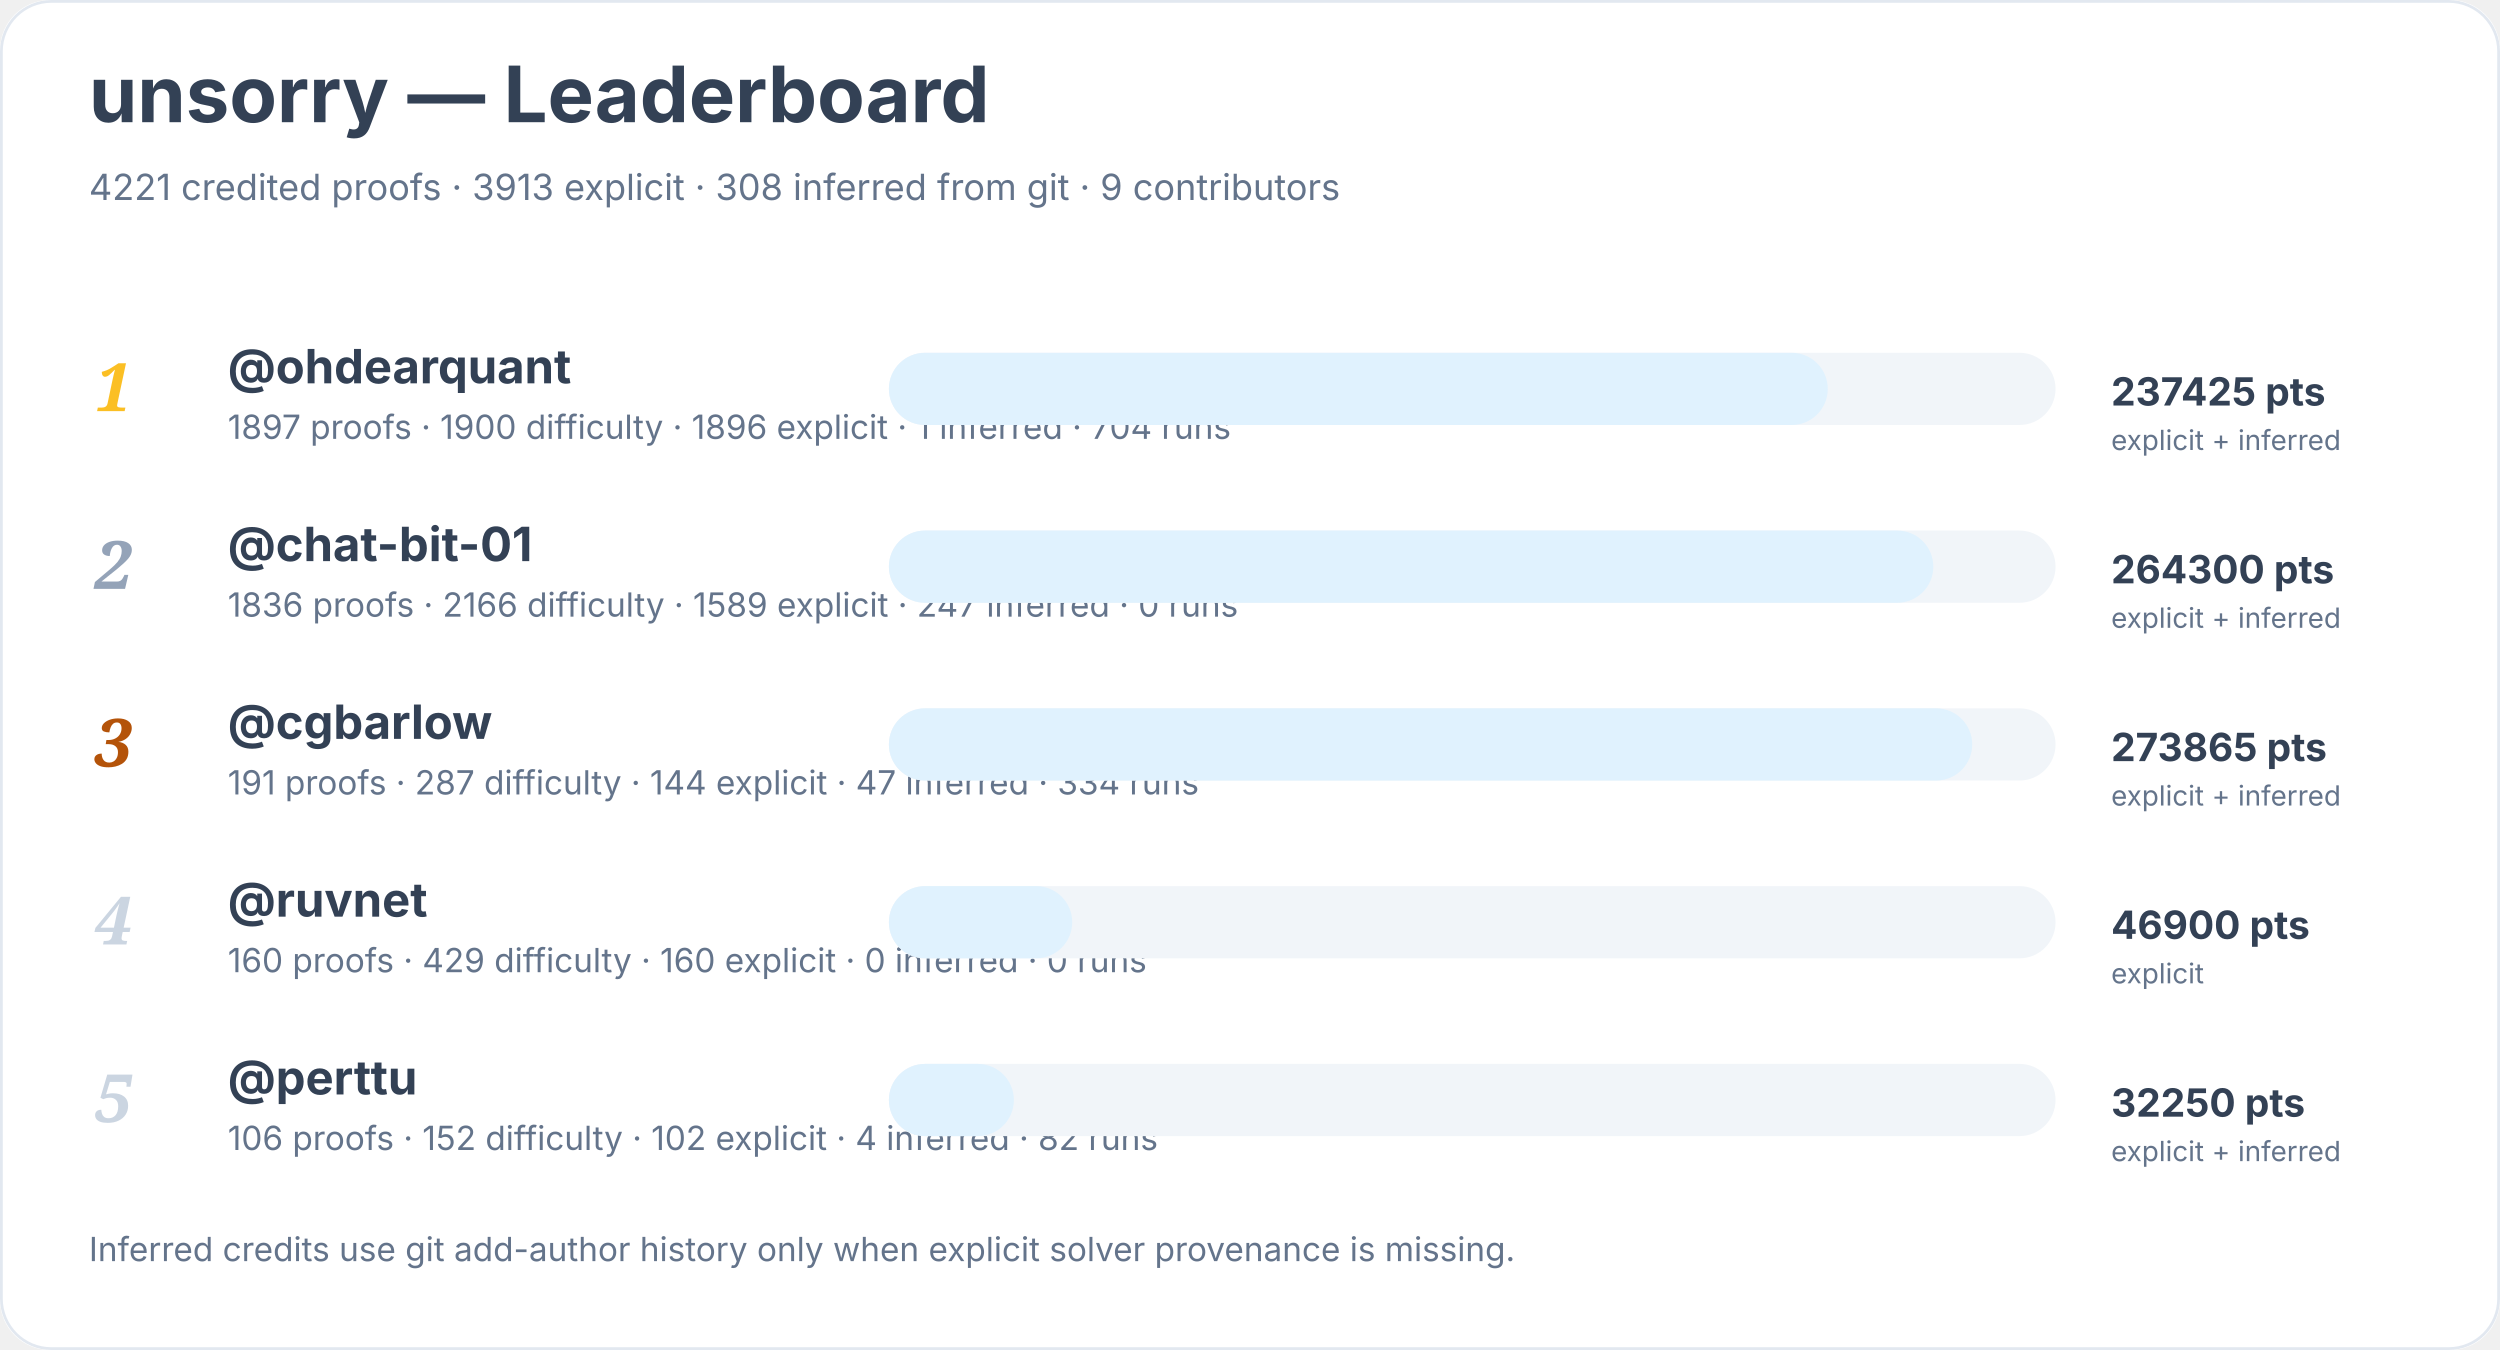
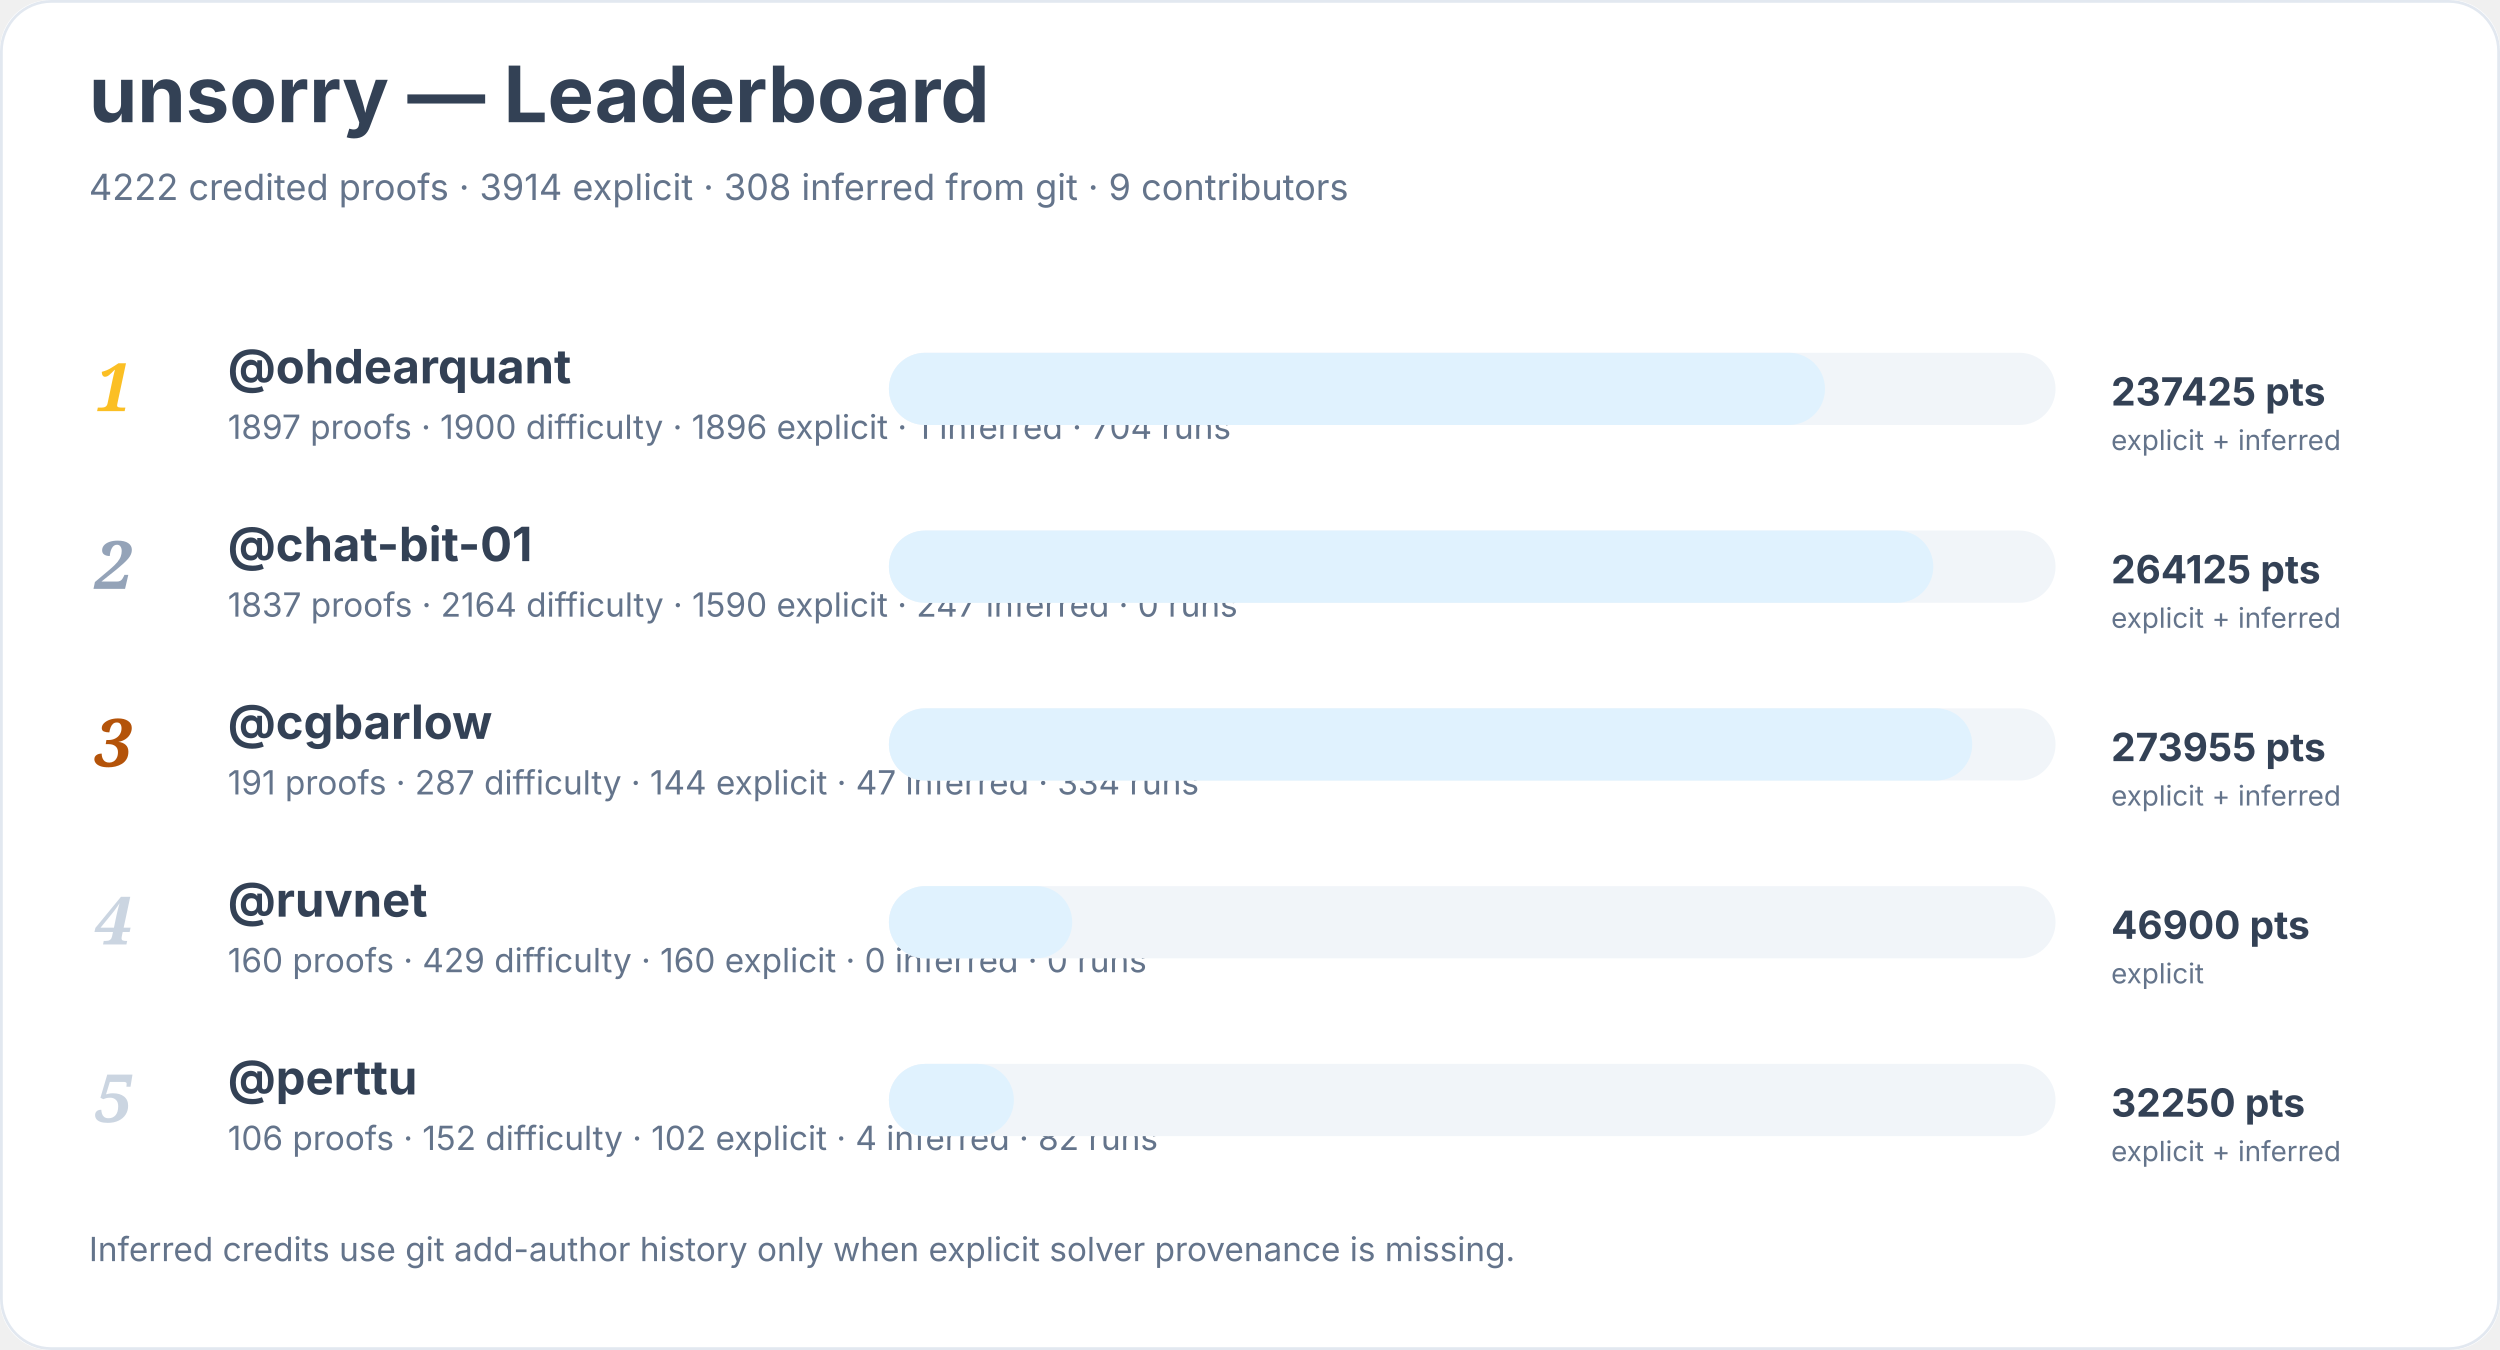
<svg xmlns="http://www.w3.org/2000/svg" width="900" height="486" viewBox="0 0 900 486" role="img" aria-labelledby="title desc">
  <rect width="900" height="100%" rx="18" fill="#ffffff" />
  <rect x="0.5" y="0.5" width="899" height="485" rx="18" fill="none" stroke="#e2e8f0" />
  <text x="32" y="44" font-family="Inter, system-ui, sans-serif" font-size="28" font-weight="700" fill="#334155">unsorry — Leaderboard</text>
-   <text x="32" y="72" font-family="Inter, system-ui, sans-serif" font-size="13" fill="#64748b">4221 credited proofs · 3913 explicit · 308 inferred from git · 9 contributors</text>
+   <text x="32" y="72" font-family="Inter, system-ui, sans-serif" font-size="13" fill="#64748b">4222 credited proofs · 3914 explicit · 308 inferred from git · 9 contributors</text>
  <text x="34" y="148" font-family="Georgia, serif" font-size="24" font-style="italic" font-weight="700" fill="#fbbf24">1</text>
  <a href="https://github.com/ohdearquant">
    <text x="82" y="138" font-family="Inter, system-ui, sans-serif" font-size="17" font-weight="650" fill="#334155">@ohdearquant</text>
  </a>
  <text x="82" y="158" font-family="Inter, system-ui, sans-serif" font-size="12" fill="#64748b">1897 proofs · 1900 difficulty · 1896 explicit · 1 inferred · 704 runs</text>
  <rect x="320" y="127" width="420" height="26" rx="13" fill="#f1f5f9" />
-   <rect x="320" y="127" width="338" height="26" rx="13" fill="#e0f2fe" />
+   <rect x="320" y="127" width="337" height="26" rx="13" fill="#e0f2fe" />
  <text x="760" y="146" font-family="Inter, system-ui, sans-serif" font-size="14" font-weight="700" fill="#334155">237425 pts</text>
  <text x="760" y="162" font-family="Inter, system-ui, sans-serif" font-size="10" fill="#64748b">explicit + inferred</text>
  <text x="34" y="212" font-family="Georgia, serif" font-size="24" font-style="italic" font-weight="700" fill="#94a3b8">2</text>
  <a href="https://github.com/chat-bit-01">
    <text x="82" y="202" font-family="Inter, system-ui, sans-serif" font-size="17" font-weight="650" fill="#334155">@chat-bit-01</text>
  </a>
-   <text x="82" y="222" font-family="Inter, system-ui, sans-serif" font-size="12" fill="#64748b">1836 proofs · 2166 difficulty · 1589 explicit · 247 inferred · 0 runs</text>
+   <text x="82" y="222" font-family="Inter, system-ui, sans-serif" font-size="12" fill="#64748b">1837 proofs · 2164 difficulty · 1590 explicit · 247 inferred · 0 runs</text>
  <rect x="320" y="191" width="420" height="26" rx="13" fill="#f1f5f9" />
  <rect x="320" y="191" width="376" height="26" rx="13" fill="#e0f2fe" />
-   <text x="760" y="210" font-family="Inter, system-ui, sans-serif" font-size="14" font-weight="700" fill="#334155">264300 pts</text>
+   <text x="760" y="210" font-family="Inter, system-ui, sans-serif" font-size="14" font-weight="700" fill="#334155">264125 pts</text>
  <text x="760" y="226" font-family="Inter, system-ui, sans-serif" font-size="10" fill="#64748b">explicit + inferred</text>
  <text x="34" y="276" font-family="Georgia, serif" font-size="24" font-style="italic" font-weight="700" fill="#b45309">3</text>
  <a href="https://github.com/cgbarlow">
    <text x="82" y="266" font-family="Inter, system-ui, sans-serif" font-size="17" font-weight="650" fill="#334155">@cgbarlow</text>
  </a>
  <text x="82" y="286" font-family="Inter, system-ui, sans-serif" font-size="12" fill="#64748b">191 proofs · 287 difficulty · 144 explicit · 47 inferred · 334 runs</text>
  <rect x="320" y="255" width="420" height="26" rx="13" fill="#f1f5f9" />
  <rect x="320" y="255" width="390" height="26" rx="13" fill="#e0f2fe" />
-   <text x="760" y="274" font-family="Inter, system-ui, sans-serif" font-size="14" font-weight="700" fill="#334155">273865 pts</text>
+   <text x="760" y="274" font-family="Inter, system-ui, sans-serif" font-size="14" font-weight="700" fill="#334155">273955 pts</text>
  <text x="760" y="290" font-family="Inter, system-ui, sans-serif" font-size="10" fill="#64748b">explicit + inferred</text>
  <text x="34" y="340" font-family="Georgia, serif" font-size="24" font-style="italic" font-weight="700" fill="#cbd5e1">4</text>
  <a href="https://github.com/ruvnet">
    <text x="82" y="330" font-family="Inter, system-ui, sans-serif" font-size="17" font-weight="650" fill="#334155">@ruvnet</text>
  </a>
  <text x="82" y="350" font-family="Inter, system-ui, sans-serif" font-size="12" fill="#64748b">160 proofs · 429 difficulty · 160 explicit · 0 inferred · 0 runs</text>
  <rect x="320" y="319" width="420" height="26" rx="13" fill="#f1f5f9" />
  <rect x="320" y="319" width="66" height="26" rx="13" fill="#e0f2fe" />
  <text x="760" y="338" font-family="Inter, system-ui, sans-serif" font-size="14" font-weight="700" fill="#334155">46900 pts</text>
  <text x="760" y="354" font-family="Inter, system-ui, sans-serif" font-size="10" fill="#64748b">explicit</text>
  <text x="34" y="404" font-family="Georgia, serif" font-size="24" font-style="italic" font-weight="700" fill="#cbd5e1">5</text>
  <a href="https://github.com/perttu">
    <text x="82" y="394" font-family="Inter, system-ui, sans-serif" font-size="17" font-weight="650" fill="#334155">@perttu</text>
  </a>
  <text x="82" y="414" font-family="Inter, system-ui, sans-serif" font-size="12" fill="#64748b">106 proofs · 152 difficulty · 102 explicit · 4 inferred · 82 runs</text>
  <rect x="320" y="383" width="420" height="26" rx="13" fill="#f1f5f9" />
  <rect x="320" y="383" width="45" height="26" rx="13" fill="#e0f2fe" />
  <text x="760" y="402" font-family="Inter, system-ui, sans-serif" font-size="14" font-weight="700" fill="#334155">32250 pts</text>
  <text x="760" y="418" font-family="Inter, system-ui, sans-serif" font-size="10" fill="#64748b">explicit + inferred</text>
  <text x="32" y="454" font-family="Inter, system-ui, sans-serif" font-size="12" fill="#64748b">Inferred credits use git add-author history only when explicit solver provenance is missing.</text>
</svg>
